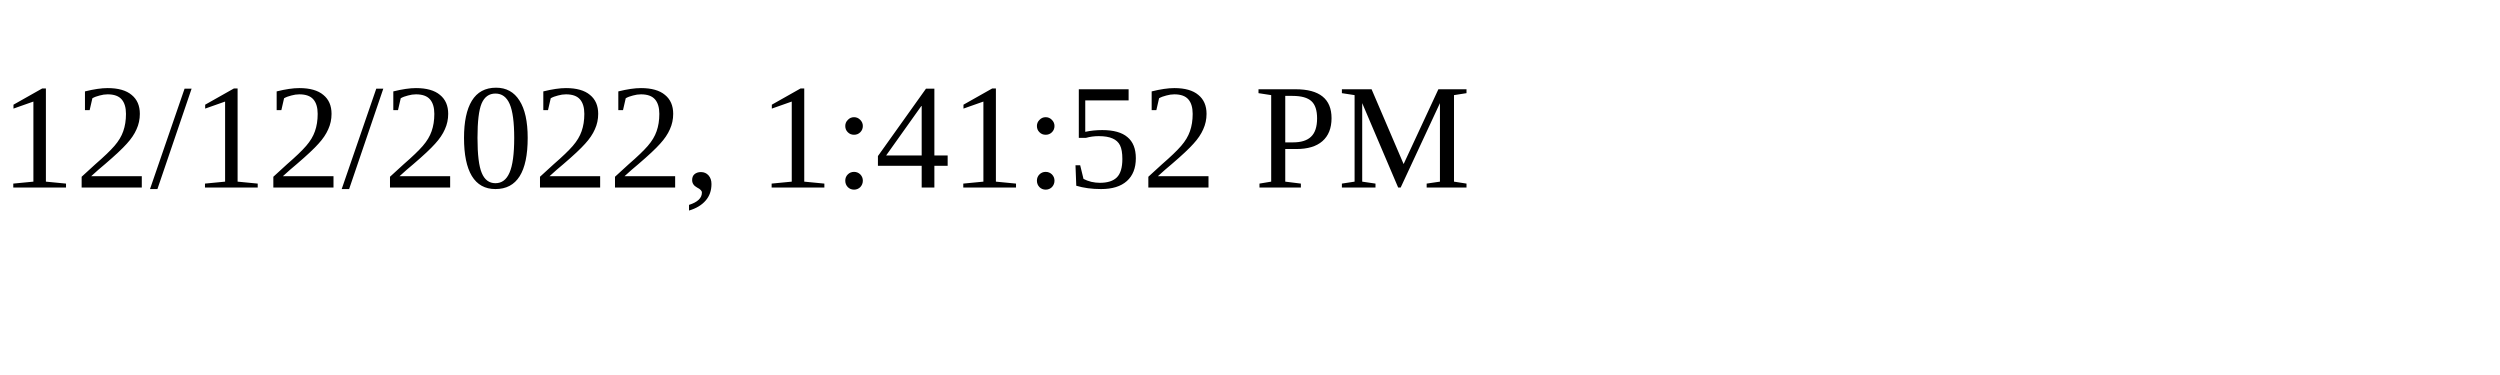
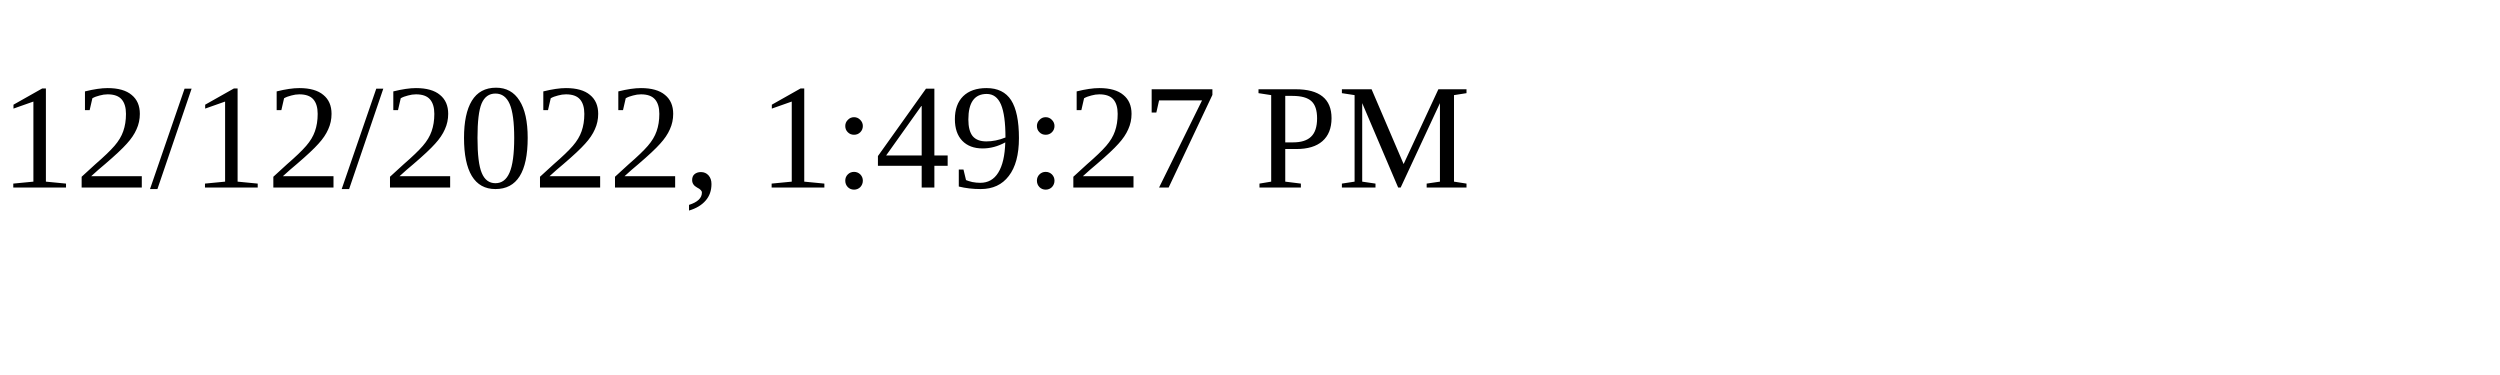
<svg xmlns="http://www.w3.org/2000/svg" height="30" width="200">
-   <text x="0" y="15">12/12/2022, 1:41:52 PM</text>
+   <text x="0" y="15">12/12/2022, 1:49:27 PM</text>
</svg>
